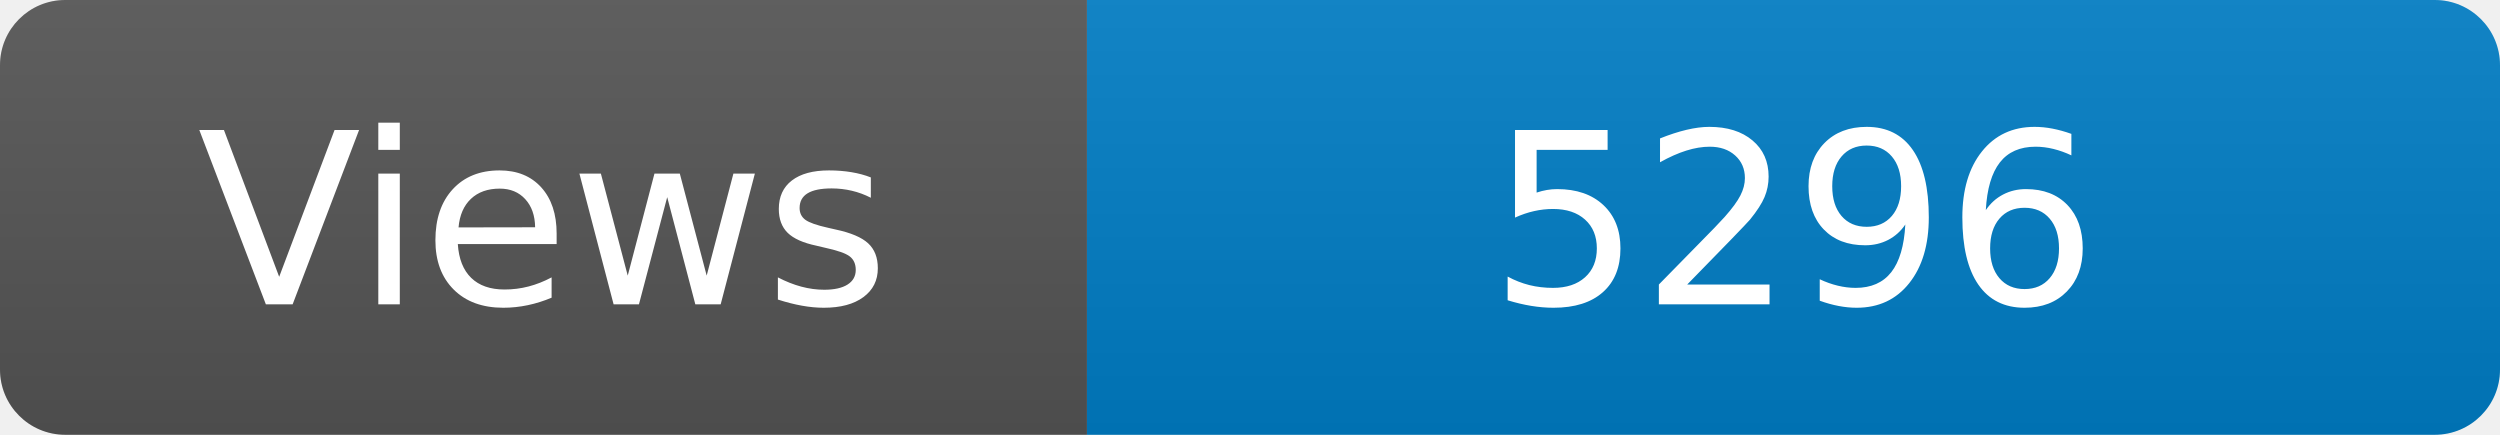
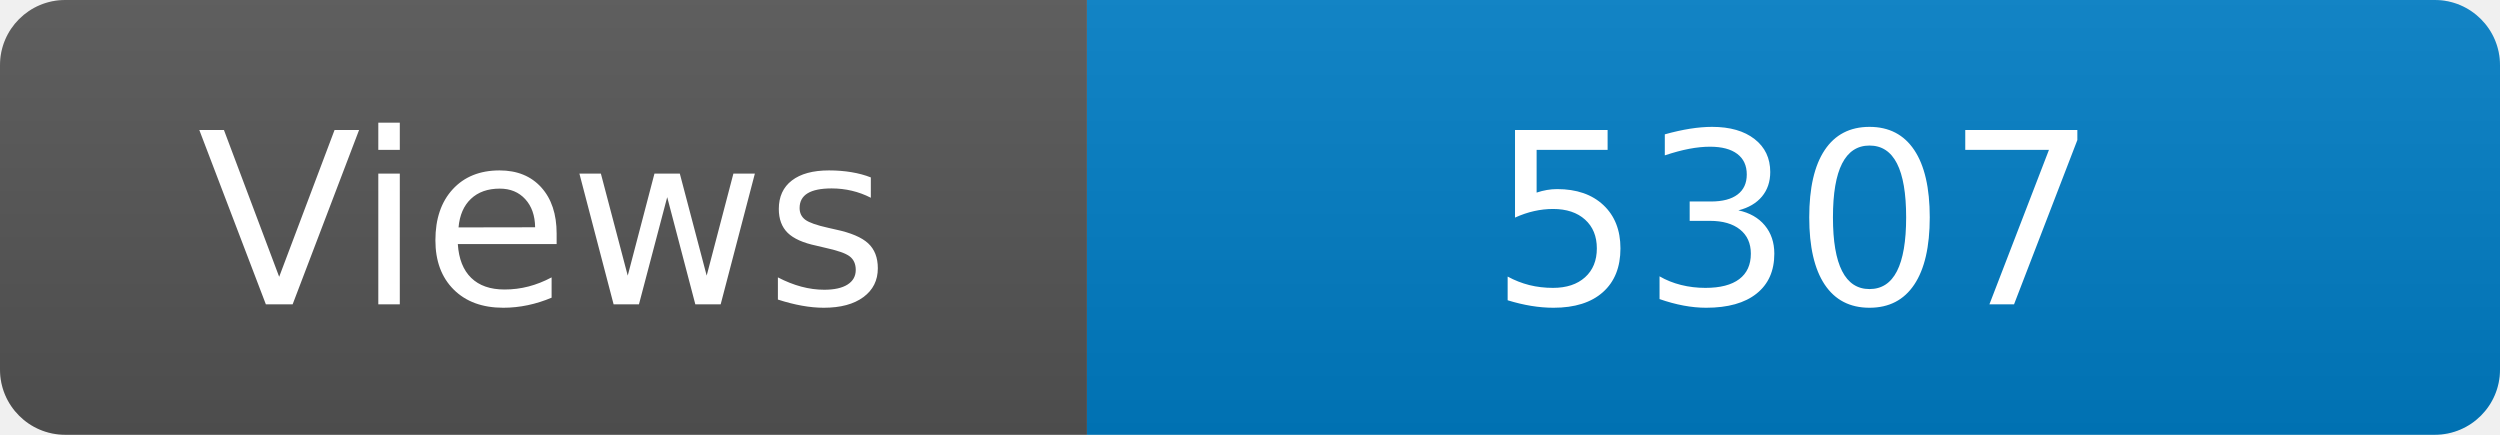
<svg xmlns="http://www.w3.org/2000/svg" width="115" height="20" role="img" aria-label="Maintained?: yes">
  <linearGradient id="s" x2="0" y2="100%">
    <stop offset="0" stop-color="#bbb" stop-opacity=".1" />
    <stop offset="1" stop-opacity=".1" />
  </linearGradient>
  <clipPath id="r">
    <rect width="115" height="20" rx="3" fill="#fff" />
  </clipPath>
  <g clip-path="url(#r)">
    <rect width="50" height="20" fill="#555" />
    <rect x="50" width="160" height="20" fill="#007ec6" />
    <rect width="115" height="20" fill="url(#s)" />
  </g>
  <g fill="#fff" text-anchor="middle" font-family="Verdana,Geneva,DejaVu Sans,sans-serif" font-size="110">
    <text x="250" y="140" transform="scale(.1)" fill="#fff">Views</text>
-     <text x="825" y="140" transform="scale(.1)" fill="#fff">5296</text>
+     <text x="825" y="140" transform="scale(.1)" fill="#fff">5307</text>
  </g>
</svg>
